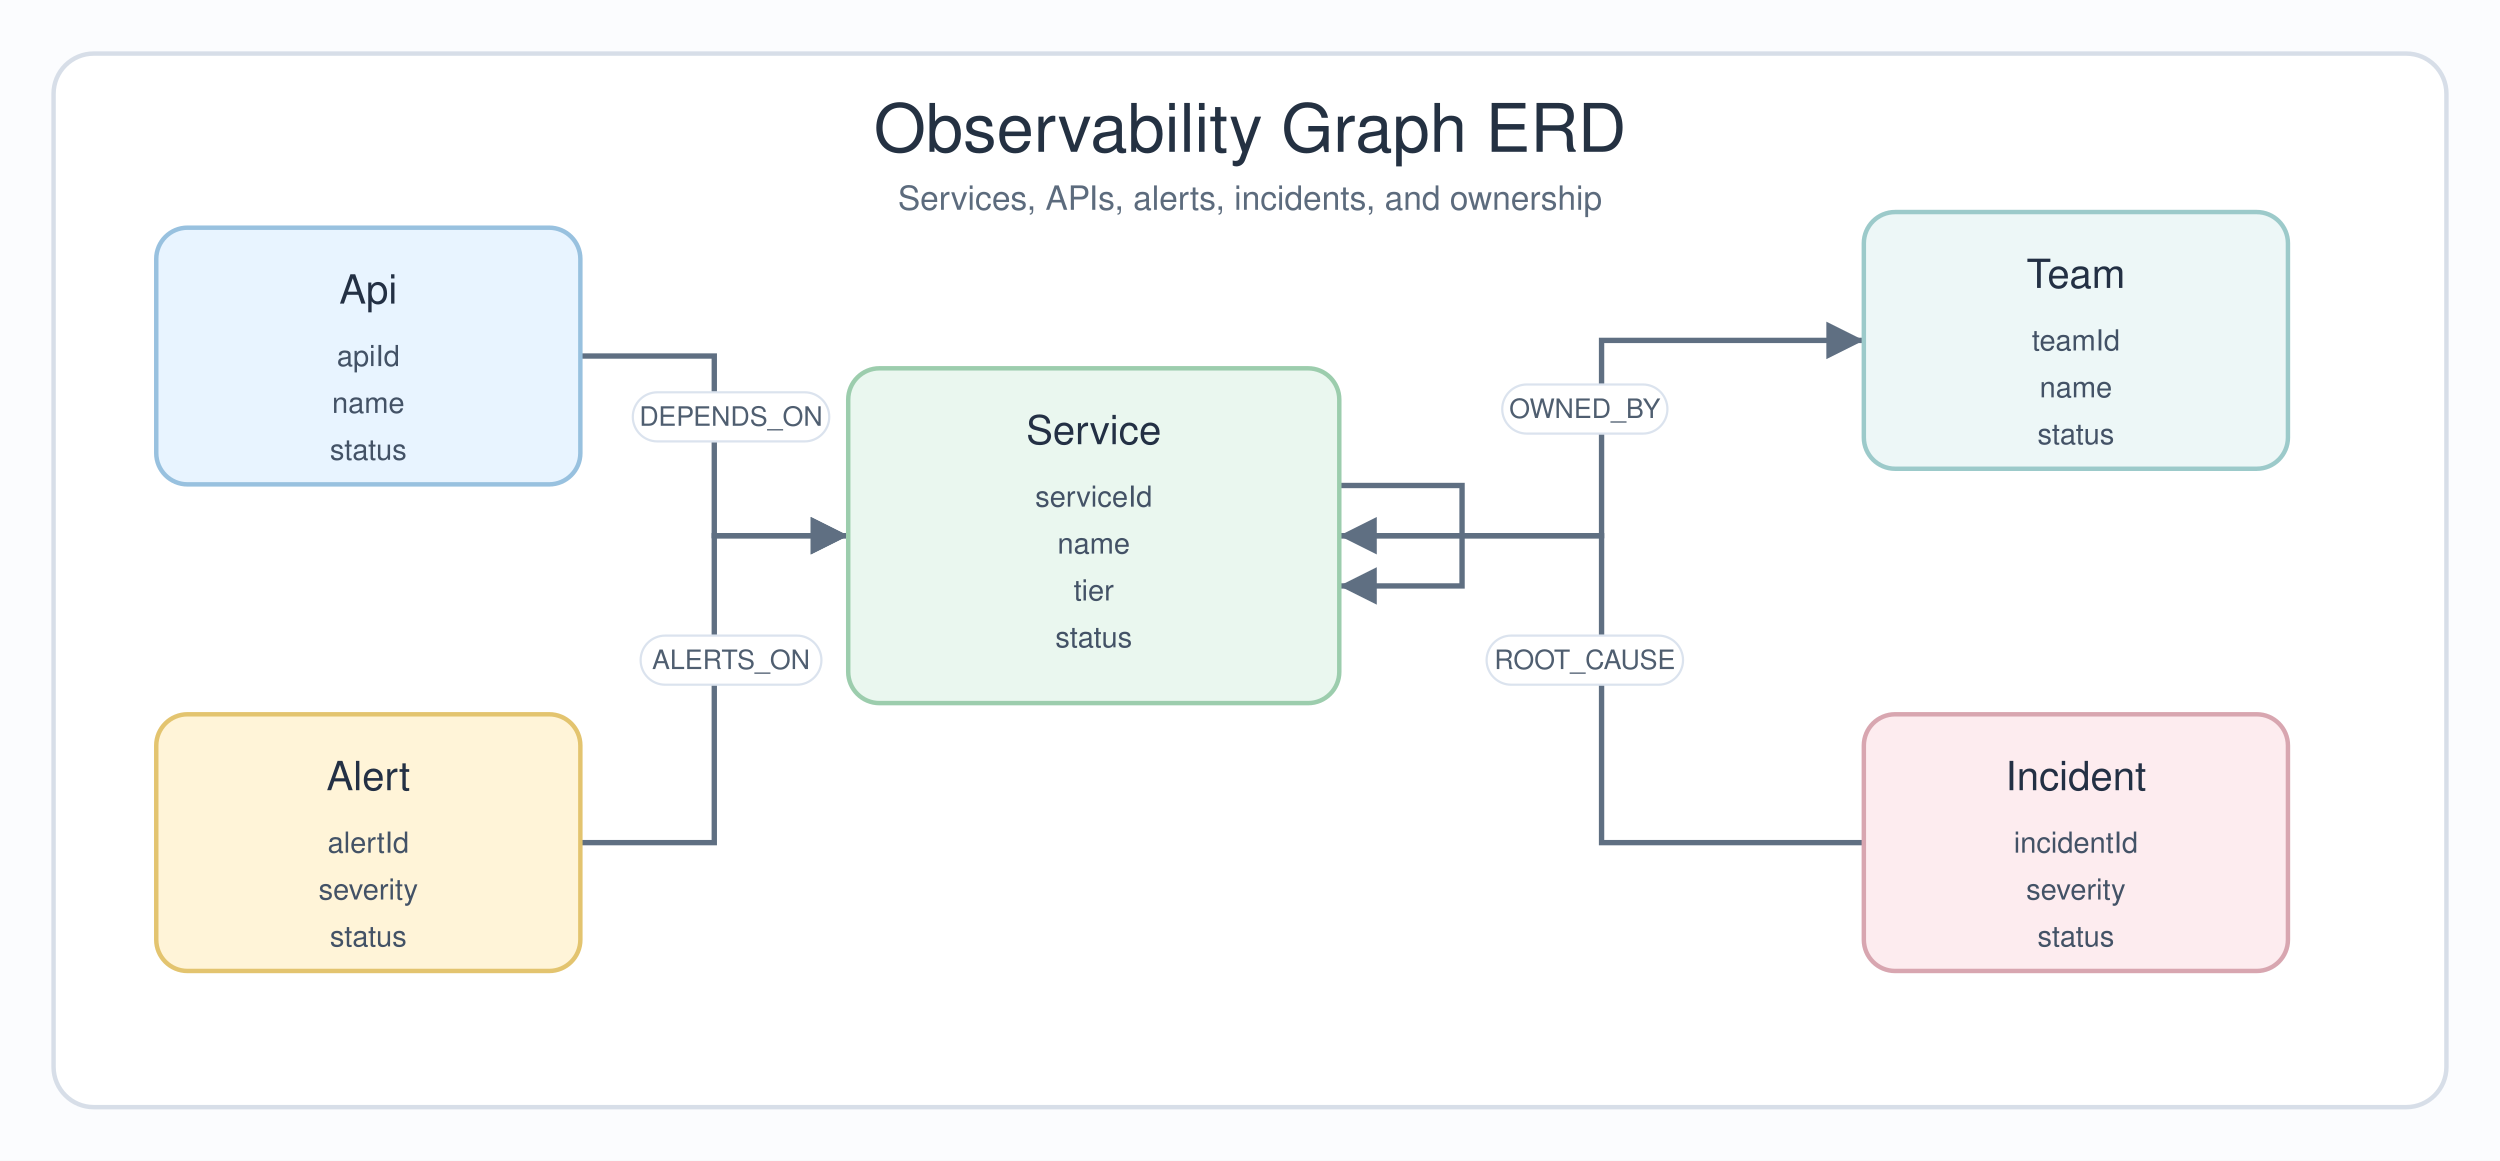
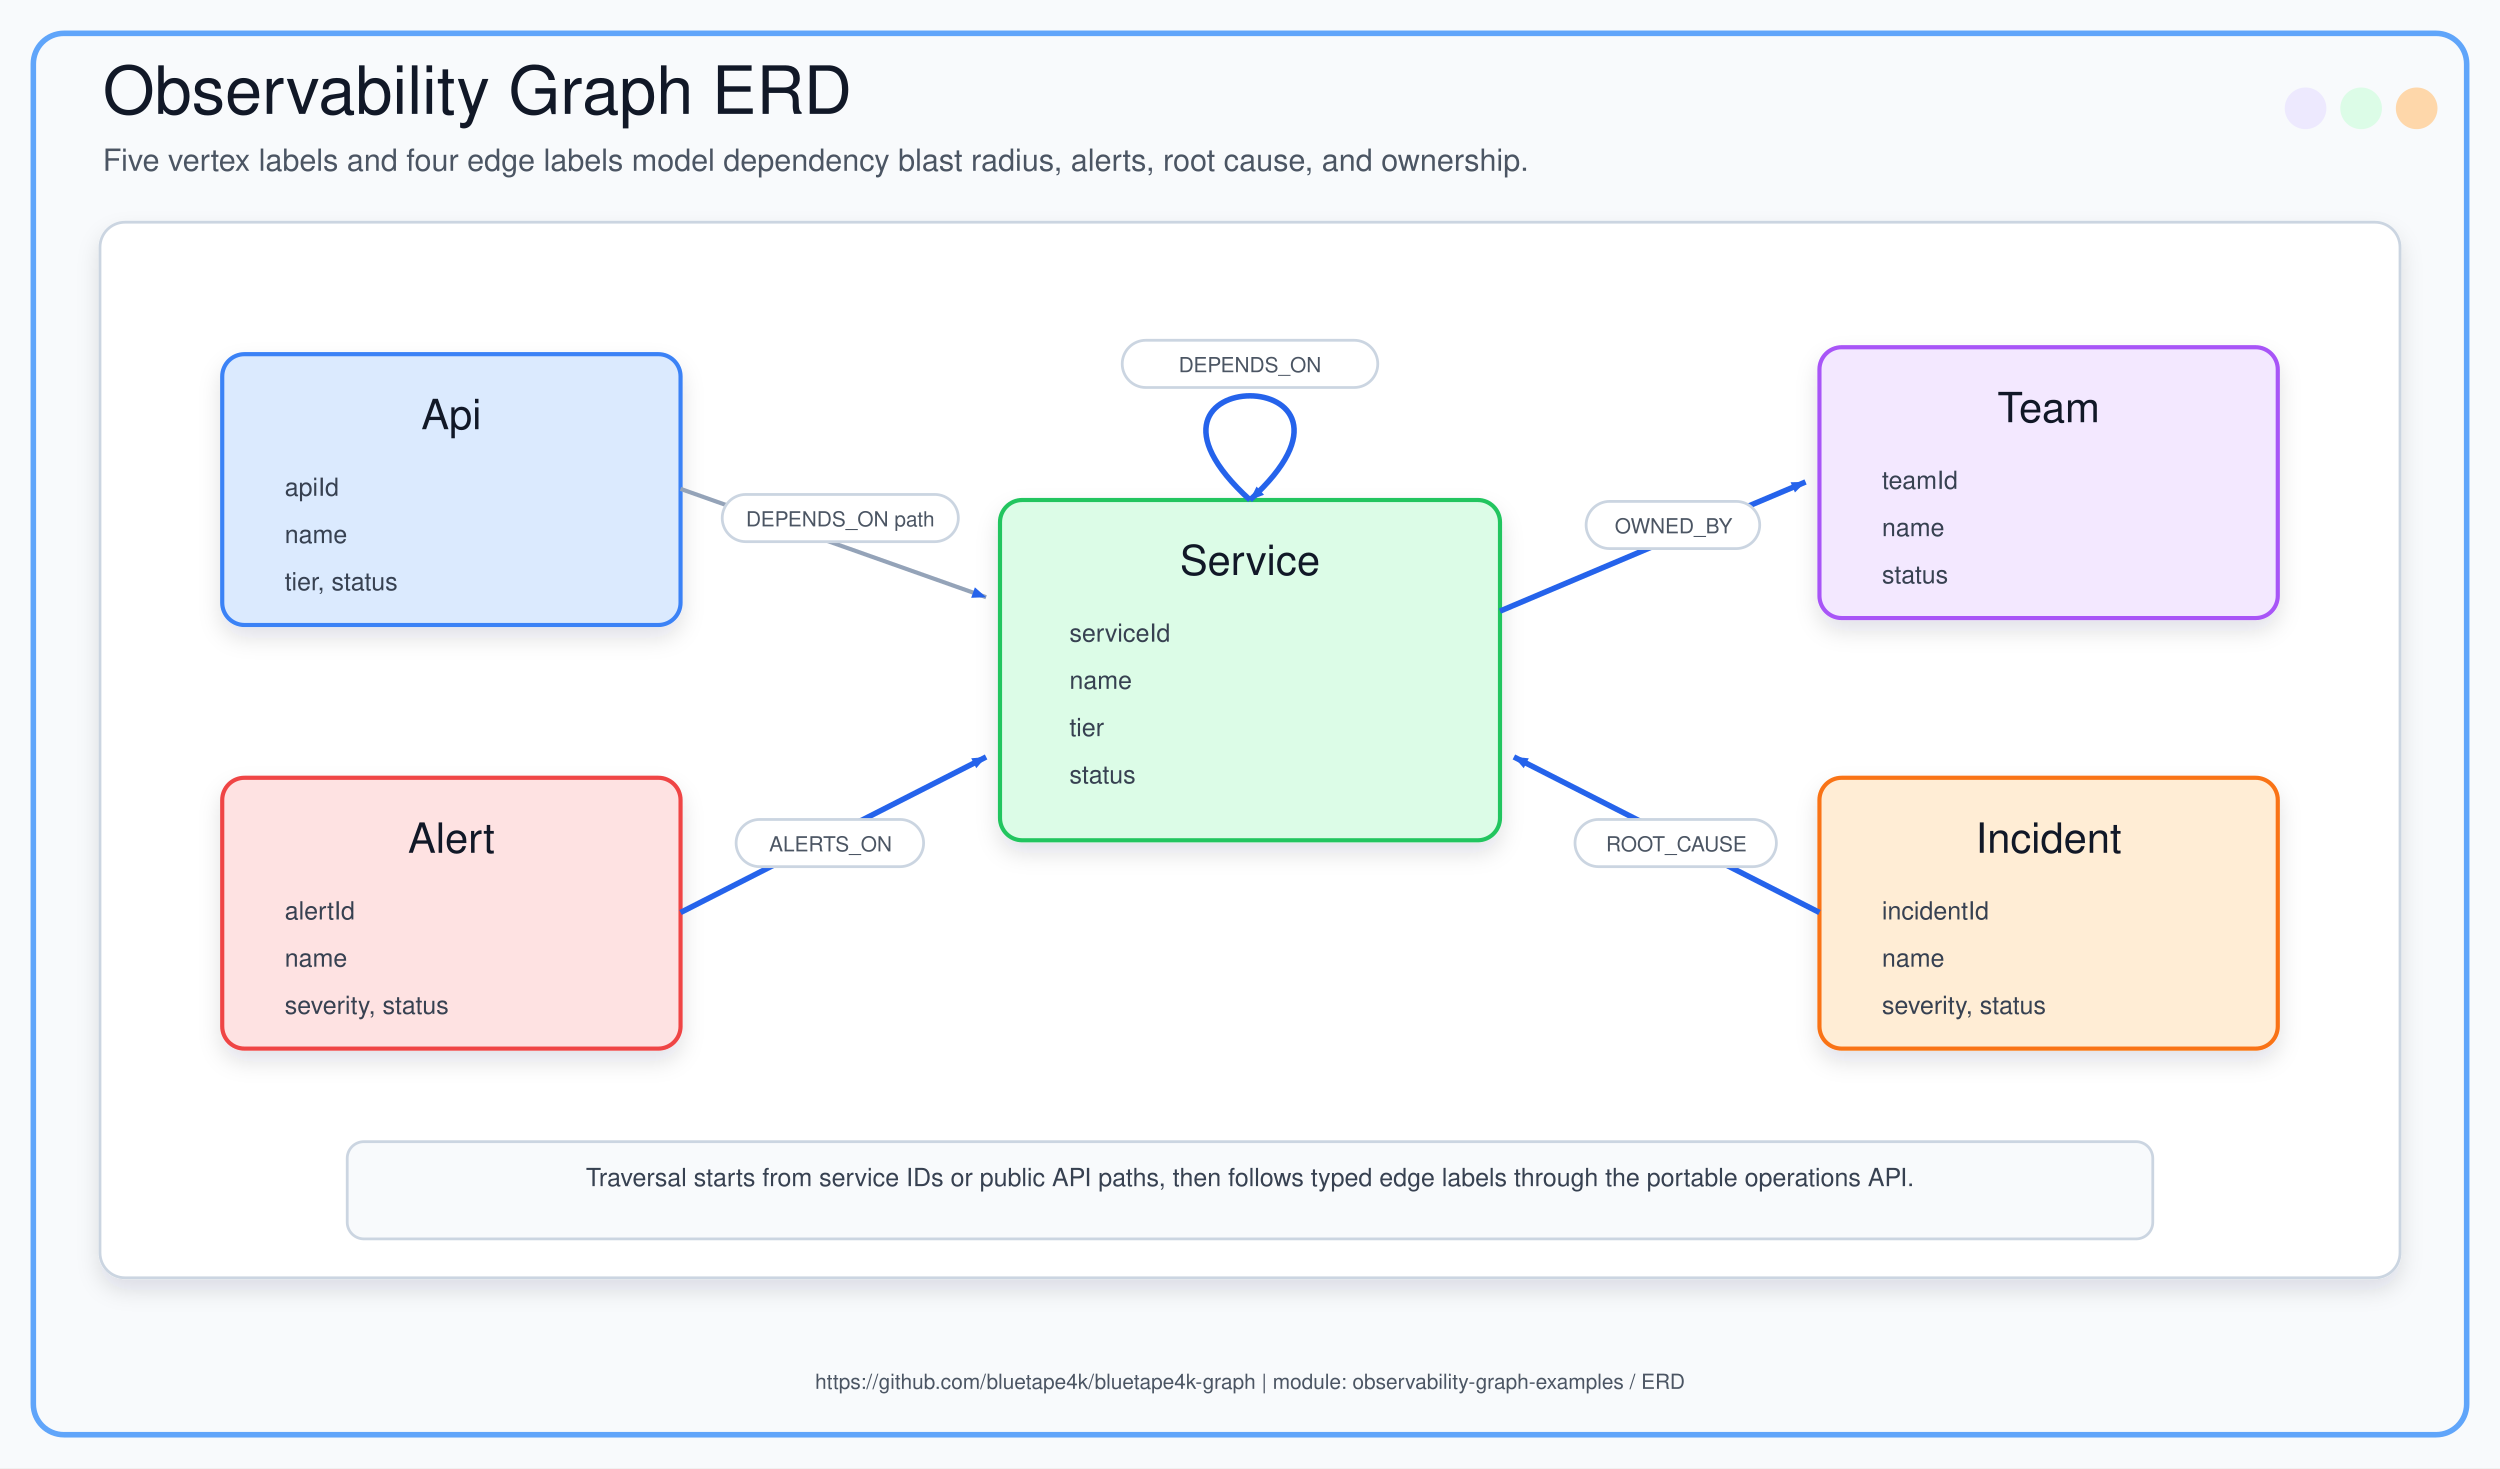
- <svg xmlns="http://www.w3.org/2000/svg" width="1120" height="520" viewBox="0 0 1120 520" role="img" aria-labelledby="title desc">
+ <svg xmlns="http://www.w3.org/2000/svg" width="1800" height="1057" viewBox="0 0 1800 1057" role="img" aria-labelledby="title desc">
  <defs>
-     <marker id="arrow" markerWidth="9" markerHeight="9" refX="8" refY="4.5" orient="auto" markerUnits="strokeWidth">
-       <path d="M1,1 L8,4.5 L1,8 Z" fill="#5f6f82" />
+     <marker id="arrow" markerWidth="12" markerHeight="12" refX="10" refY="4" orient="auto" markerUnits="userSpaceOnUse">
+       <path d="M0,0 L0,8 L10,4 z" fill="#2563EB" />
    </marker>
+     <filter id="shadow" x="-20%" y="-20%" width="140%" height="140%">
+       <feDropShadow dx="0" dy="8" stdDeviation="8" flood-color="#0F172A" flood-opacity="0.12" />
+     </filter>
    <style>
-       .canvas { fill: #fbfcfe; }
-       .frame { fill: #ffffff; stroke: #d7dee8; stroke-width: 2; }
-       .title { font-family: "Architects Daughter", "Comic Sans MS", "Helvetica", sans-serif; font-size: 30px; fill: #243142; }
-       .subtitle { font-family: "Comic Mono", "Comic Sans MS", "Helvetica", sans-serif; font-size: 15px; fill: #5c6b7d; }
-       .box-title { font-family: "Architects Daughter", "Comic Sans MS", "Helvetica", sans-serif; font-size: 18px; fill: #233044; }
-       .box-text { font-family: "Comic Mono", "Comic Sans MS", "Helvetica", sans-serif; font-size: 13px; fill: #435266; }
-       .label { font-family: "Comic Mono", "Comic Sans MS", "Helvetica", sans-serif; font-size: 12px; fill: #4f5e70; }
-       .edge { fill: none; stroke: #5f6f82; stroke-width: 2.4; marker-end: url(#arrow); }
-       .pill { fill: #ffffff; stroke: #dbe3ee; stroke-width: 1; }
+       .canvas { fill: #F8FAFC; }
+       .outer { fill: none; stroke: #60A5FA; stroke-width: 4; }
+       .panel { fill: #FFFFFF; stroke: #CBD5E1; stroke-width: 2; filter: url(#shadow); }
+       .title { font-family: "Architects Daughter", "Comic Sans MS", "Helvetica", sans-serif; font-size: 48px; fill: #111827; }
+       .subtitle { font-family: "Comic Mono", "Comic Sans MS", "Helvetica", sans-serif; font-size: 22px; fill: #4B5563; }
+       .label { font-family: "Architects Daughter", "Comic Sans MS", "Helvetica", sans-serif; font-size: 30px; fill: #111827; }
+       .small { font-family: "Comic Mono", "Comic Sans MS", "Helvetica", sans-serif; font-size: 18px; fill: #374151; }
+       .tiny { font-family: "Comic Mono", "Comic Sans MS", "Helvetica", sans-serif; font-size: 15px; fill: #4B5563; }
+       .edge { fill: none; stroke: #2563EB; stroke-width: 4; marker-end: url(#arrow); }
+       .soft { fill: none; stroke: #94A3B8; stroke-width: 3; marker-end: url(#arrow); }
+       .pill { fill: #FFFFFF; stroke: #CBD5E1; stroke-width: 2; }
+       .card { filter: url(#shadow); }
    </style>
  </defs>
-   <rect class="canvas" width="1120" height="520" />
-   <rect class="frame" x="24" y="24" width="1072" height="472" rx="18" />
-   <text class="title" x="560" y="68" text-anchor="middle">Observability Graph ERD</text>
-   <text class="subtitle" x="560" y="94" text-anchor="middle">Services, APIs, alerts, incidents, and ownership</text>
-   <path class="edge" d="M 260 159.5 H 320 V 240 H 380" />
-   <rect class="pill" x="283.5" y="175.75" width="88" height="22" rx="11" />
-   <text class="label" x="327.5" y="190.75" text-anchor="middle">DEPENDS_ON</text>
-   <path class="edge" d="M 600 217.5 H 655 V 262.5 H 600" />
-   <rect class="pill" x="446" y="216" width="88" height="22" rx="11" />
-   <text class="label" x="490" y="231" text-anchor="middle">DEPENDS_ON</text>
-   <path class="edge" d="M 600 240 H 717.5 V 152.5 H 835" />
-   <rect class="pill" x="673" y="172.25" width="74" height="22" rx="11" />
-   <text class="label" x="710" y="187.25" text-anchor="middle">OWNED_BY</text>
-   <path class="edge" d="M 260 377.5 H 320 V 240 H 380" />
-   <rect class="pill" x="287" y="284.75" width="81" height="22" rx="11" />
-   <text class="label" x="327.5" y="299.75" text-anchor="middle">ALERTS_ON</text>
-   <path class="edge" d="M 835 377.5 H 717.5 V 240 H 600" />
-   <rect class="pill" x="666" y="284.75" width="88" height="22" rx="11" />
-   <text class="label" x="710" y="299.75" text-anchor="middle">ROOT_CAUSE</text>
-   <g>
-     <rect x="70" y="102" width="190" height="115" rx="14" fill="#e8f4ff" stroke="#98c1df" stroke-width="2" />
-     <text class="box-title" x="165" y="136" text-anchor="middle">Api</text>
-     <text class="box-text" x="165" y="164" text-anchor="middle">apiId</text>
-     <text class="box-text" x="165" y="185" text-anchor="middle">name</text>
-     <text class="box-text" x="165" y="206" text-anchor="middle">status</text>
-   </g>
-   <g>
-     <rect x="380" y="165" width="220" height="150" rx="14" fill="#eaf7ef" stroke="#9ccdad" stroke-width="2" />
-     <text class="box-title" x="490" y="199" text-anchor="middle">Service</text>
-     <text class="box-text" x="490" y="227" text-anchor="middle">serviceId</text>
-     <text class="box-text" x="490" y="248" text-anchor="middle">name</text>
-     <text class="box-text" x="490" y="269" text-anchor="middle">tier</text>
-     <text class="box-text" x="490" y="290" text-anchor="middle">status</text>
-   </g>
-   <g>
-     <rect x="835" y="95" width="190" height="115" rx="14" fill="#edf7f7" stroke="#9ccaca" stroke-width="2" />
-     <text class="box-title" x="930" y="129" text-anchor="middle">Team</text>
-     <text class="box-text" x="930" y="157" text-anchor="middle">teamId</text>
-     <text class="box-text" x="930" y="178" text-anchor="middle">name</text>
-     <text class="box-text" x="930" y="199" text-anchor="middle">status</text>
-   </g>
-   <g>
-     <rect x="70" y="320" width="190" height="115" rx="14" fill="#fff4d8" stroke="#e3c46f" stroke-width="2" />
-     <text class="box-title" x="165" y="354" text-anchor="middle">Alert</text>
-     <text class="box-text" x="165" y="382" text-anchor="middle">alertId</text>
-     <text class="box-text" x="165" y="403" text-anchor="middle">severity</text>
-     <text class="box-text" x="165" y="424" text-anchor="middle">status</text>
-   </g>
-   <g>
-     <rect x="835" y="320" width="190" height="115" rx="14" fill="#fdecef" stroke="#d8a6b0" stroke-width="2" />
-     <text class="box-title" x="930" y="354" text-anchor="middle">Incident</text>
-     <text class="box-text" x="930" y="382" text-anchor="middle">incidentId</text>
-     <text class="box-text" x="930" y="403" text-anchor="middle">severity</text>
-     <text class="box-text" x="930" y="424" text-anchor="middle">status</text>
-   </g>
+   <rect class="canvas" width="1800" height="1057" />
+   <rect class="outer" x="24" y="24" width="1752" height="1009" rx="22" />
+   <text x="74" y="82" class="title">Observability Graph ERD</text>
+   <text x="74" y="123" class="subtitle">Five vertex labels and four edge labels model dependency blast radius, alerts, root cause, and ownership.</text>
+   <circle cx="1660" cy="78" r="15" fill="#EDE9FE" />
+   <circle cx="1700" cy="78" r="15" fill="#DCFCE7" />
+   <circle cx="1740" cy="78" r="15" fill="#FED7AA" />
+   <rect x="72" y="160" width="1656" height="760" rx="18" class="panel" />
+   <rect x="720" y="360" width="360" height="245" rx="16" fill="#DCFCE7" stroke="#22C55E" stroke-width="3" class="card" />
+   <text x="900" y="414" text-anchor="middle" class="label">Service</text>
+   <text x="770" y="462" class="small">serviceId</text>
+   <text x="770" y="496" class="small">name</text>
+   <text x="770" y="530" class="small">tier</text>
+   <text x="770" y="564" class="small">status</text>
+   <rect x="160" y="255" width="330" height="195" rx="16" fill="#DBEAFE" stroke="#3B82F6" stroke-width="3" class="card" />
+   <text x="325" y="309" text-anchor="middle" class="label">Api</text>
+   <text x="205" y="357" class="small">apiId</text>
+   <text x="205" y="391" class="small">name</text>
+   <text x="205" y="425" class="small">tier, status</text>
+   <rect x="160" y="560" width="330" height="195" rx="16" fill="#FEE2E2" stroke="#EF4444" stroke-width="3" class="card" />
+   <text x="325" y="614" text-anchor="middle" class="label">Alert</text>
+   <text x="205" y="662" class="small">alertId</text>
+   <text x="205" y="696" class="small">name</text>
+   <text x="205" y="730" class="small">severity, status</text>
+   <rect x="1310" y="250" width="330" height="195" rx="16" fill="#F3E8FF" stroke="#A855F7" stroke-width="3" class="card" />
+   <text x="1475" y="304" text-anchor="middle" class="label">Team</text>
+   <text x="1355" y="352" class="small">teamId</text>
+   <text x="1355" y="386" class="small">name</text>
+   <text x="1355" y="420" class="small">status</text>
+   <rect x="1310" y="560" width="330" height="195" rx="16" fill="#FFEDD5" stroke="#F97316" stroke-width="3" class="card" />
+   <text x="1475" y="614" text-anchor="middle" class="label">Incident</text>
+   <text x="1355" y="662" class="small">incidentId</text>
+   <text x="1355" y="696" class="small">name</text>
+   <text x="1355" y="730" class="small">severity, status</text>
+   <path d="M 490 352 L 710 430" class="soft" />
+   <rect x="520" y="356" width="170" height="34" rx="17" class="pill" />
+   <text x="605" y="379" text-anchor="middle" class="tiny">DEPENDS_ON path</text>
+   <path d="M 490 657 L 710 545" class="edge" />
+   <rect x="530" y="590" width="135" height="34" rx="17" class="pill" />
+   <text x="598" y="613" text-anchor="middle" class="tiny">ALERTS_ON</text>
+   <path d="M 1080 440 L 1300 347" class="edge" />
+   <rect x="1142" y="361" width="125" height="34" rx="17" class="pill" />
+   <text x="1205" y="384" text-anchor="middle" class="tiny">OWNED_BY</text>
+   <path d="M 1310 657 L 1090 545" class="edge" />
+   <rect x="1134" y="590" width="145" height="34" rx="17" class="pill" />
+   <text x="1207" y="613" text-anchor="middle" class="tiny">ROOT_CAUSE</text>
+   <path d="M 900 360 C 790 260 1010 260 900 360" class="edge" />
+   <rect x="808" y="245" width="184" height="34" rx="17" class="pill" />
+   <text x="900" y="268" text-anchor="middle" class="tiny">DEPENDS_ON</text>
+   <rect x="250" y="822" width="1300" height="70" rx="12" fill="#F8FAFC" stroke="#CBD5E1" stroke-width="2" />
+   <text x="900" y="854" text-anchor="middle" class="small">Traversal starts from service IDs or public API paths, then follows typed edge labels through the portable operations API.</text>
+   <text x="900" y="1000" text-anchor="middle" class="tiny">https://github.com/bluetape4k/bluetape4k-graph | module: observability-graph-examples / ERD</text>
</svg>
